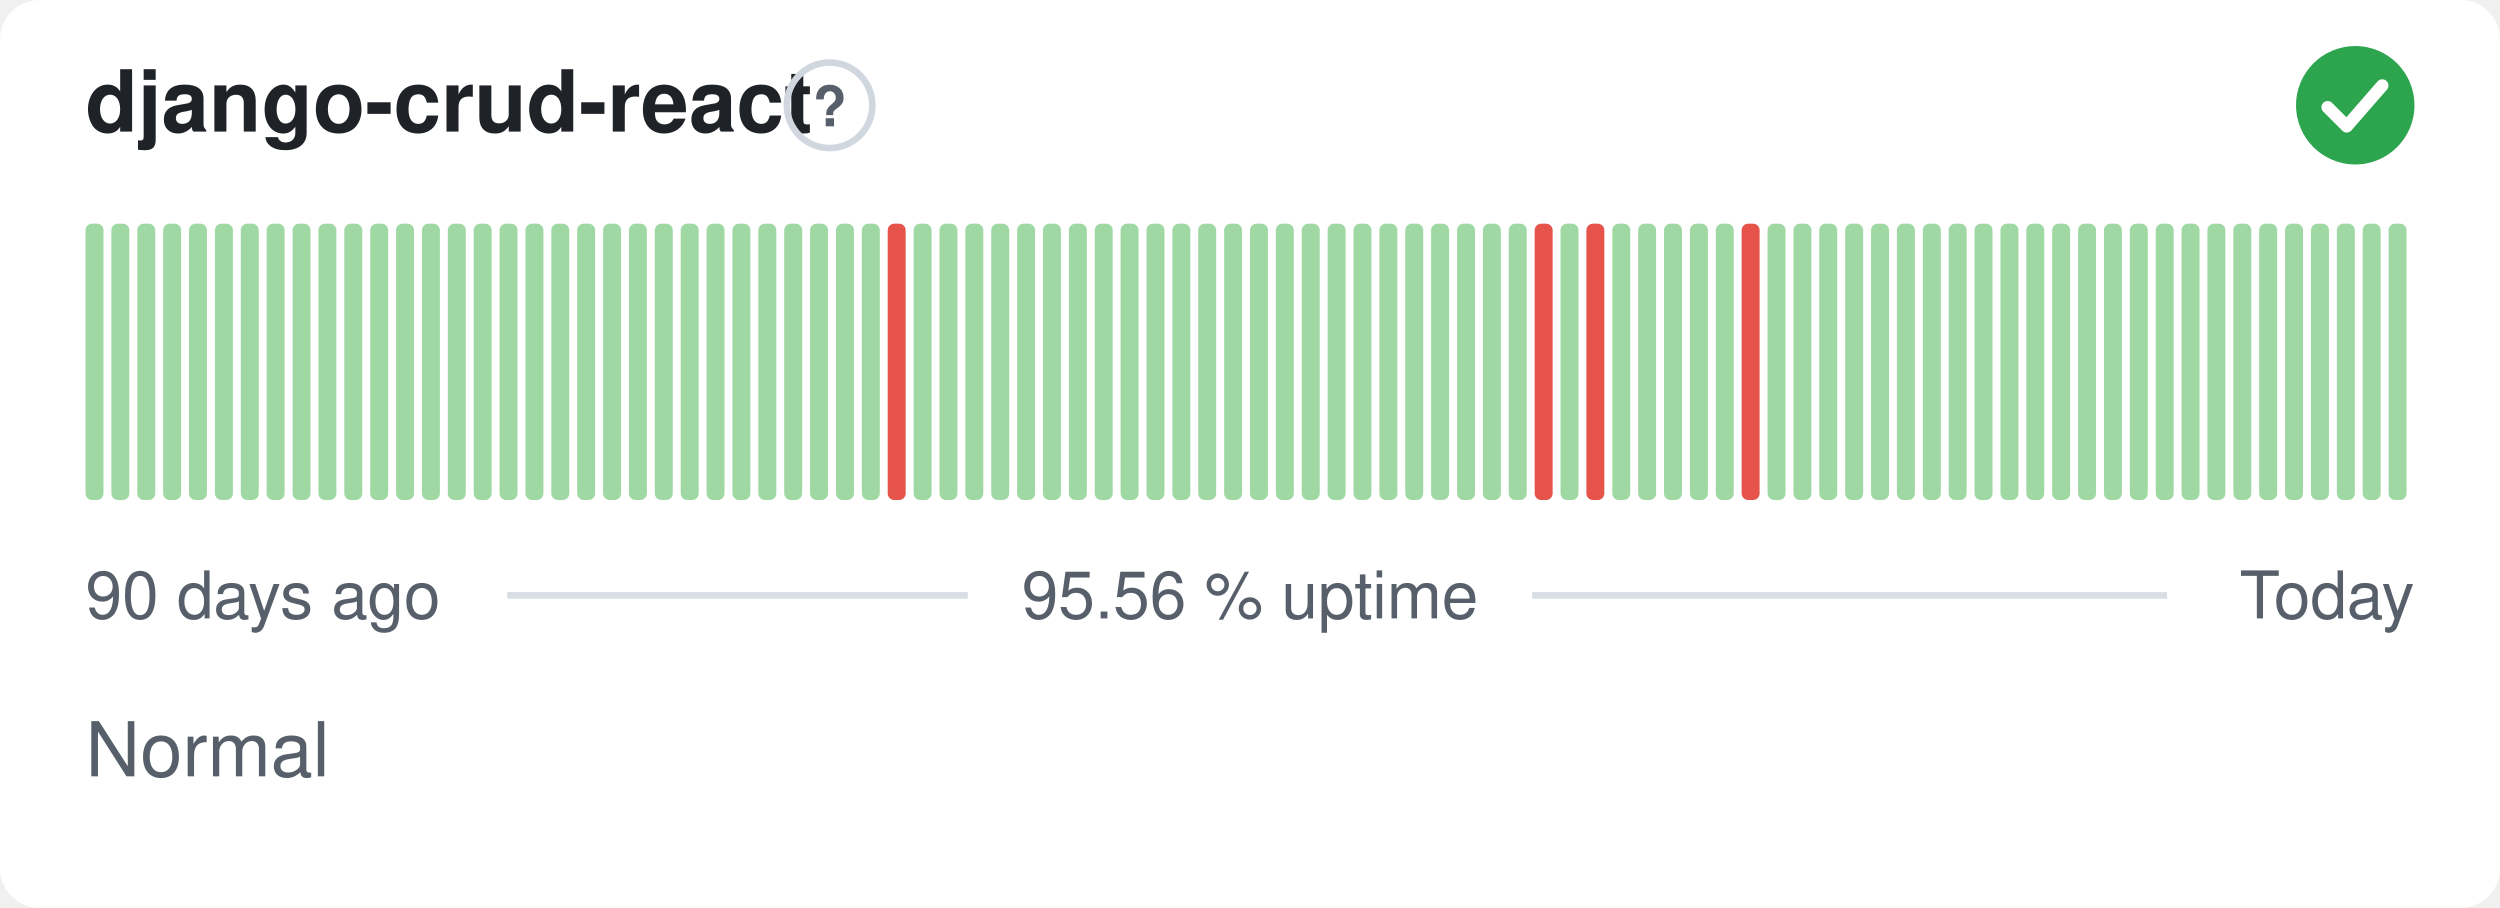
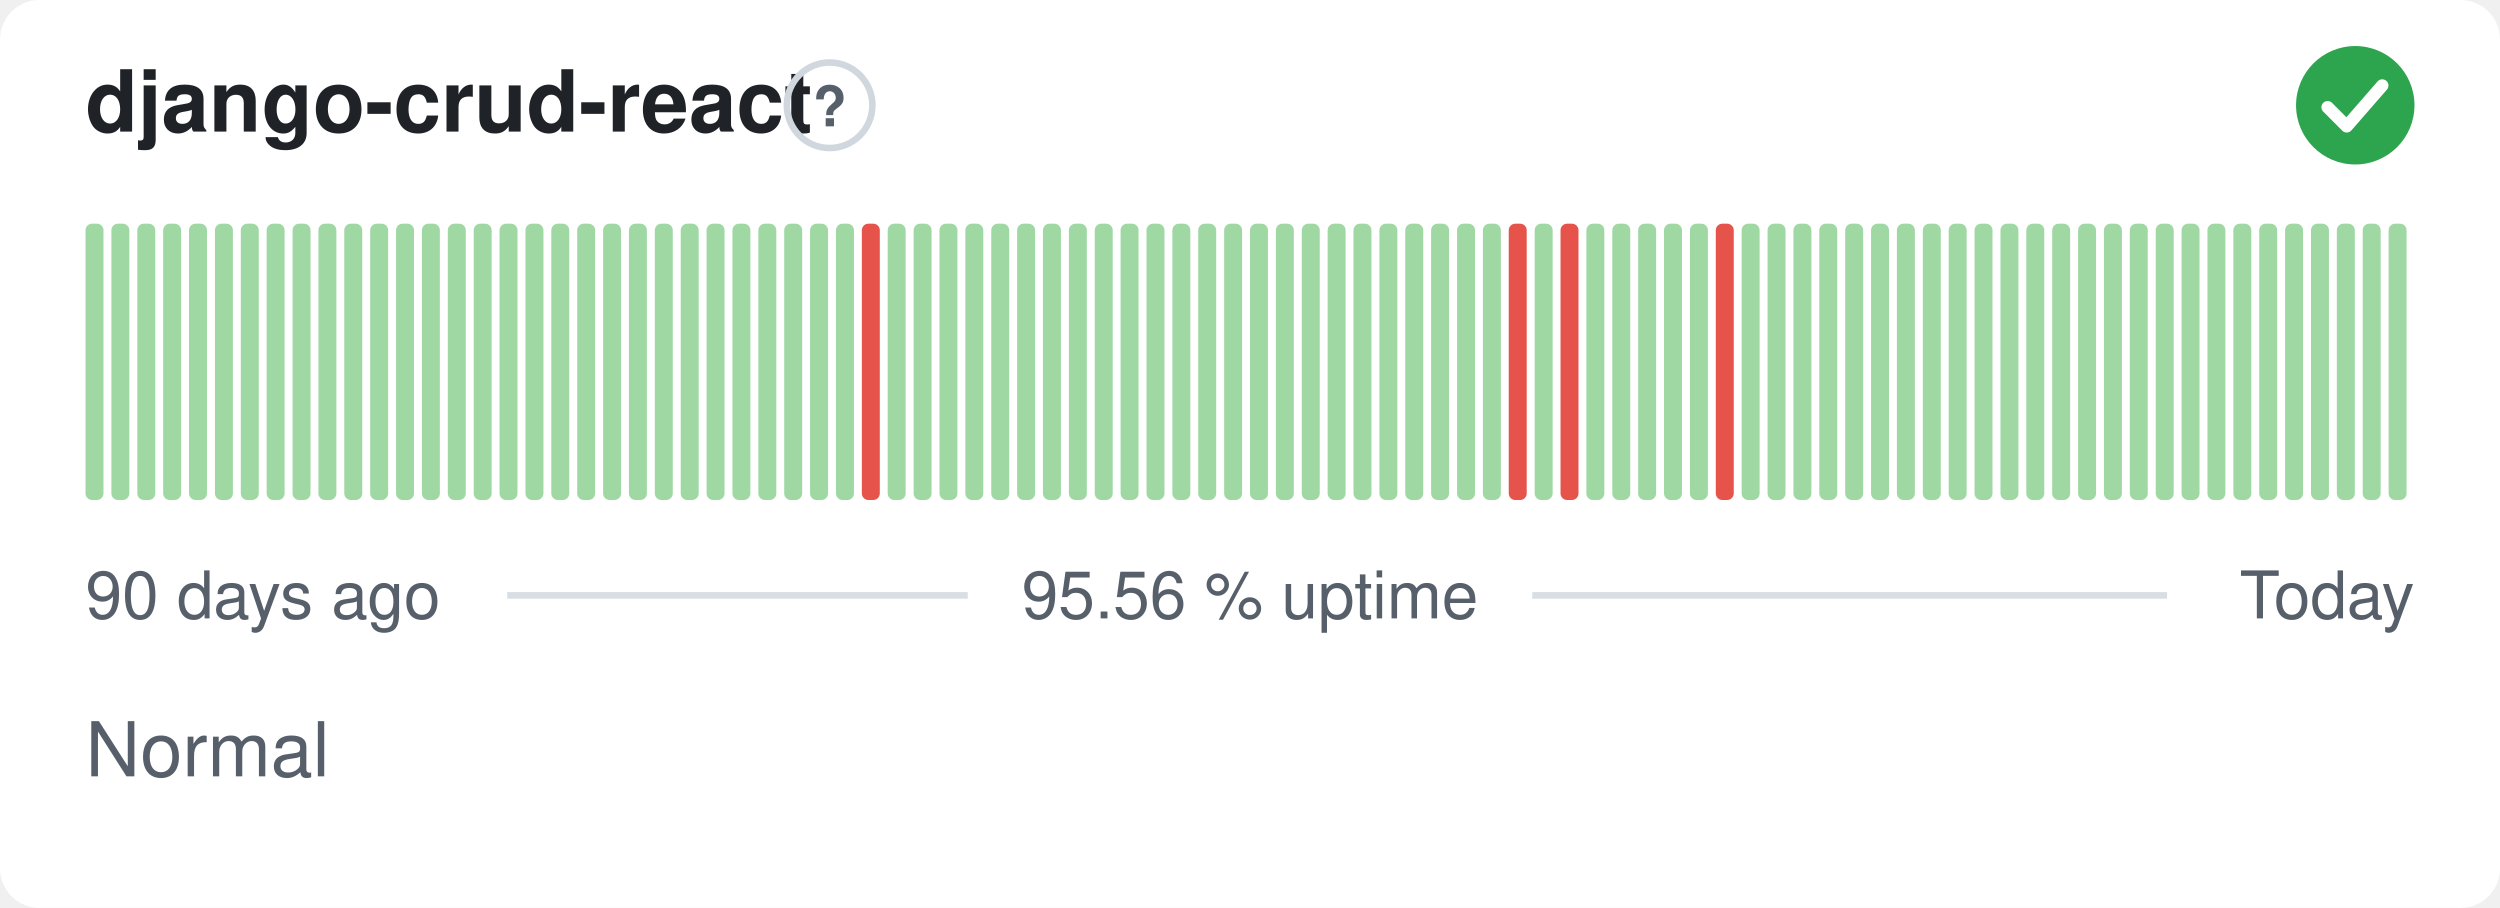
<svg xmlns="http://www.w3.org/2000/svg" width="380" height="138" viewBox="0 0 380 138" role="img" aria-label="django-crud-react: Normal, 95.56 % uptime over the last 90 days" font-family="-apple-system,BlinkMacSystemFont,'Segoe UI',Helvetica,Arial,sans-serif">
  <style>
    @media (prefers-color-scheme: dark) {
      .bg { fill: #0d1117 }
      .title { fill: #e6edf3 }
      .muted { fill: #8b949e }
      .hint { stroke: #30363d }
      .rule { stroke: #30363d }
      .nodata { fill: #21262d }
    }
  </style>
  <rect class="bg" width="380" height="138" rx="6" fill="#ffffff" />
  <text class="title" x="13" y="20" font-size="13" font-weight="600" fill="#1f2328">django-crud-react</text>
  <circle class="hint" cx="126.1" cy="16" r="6.5" fill="none" stroke="#d0d7de" stroke-width="1" />
  <text class="muted" x="126.1" y="19.2" text-anchor="middle" font-size="8.5" font-weight="700" fill="#57606a">?</text>
  <circle cx="358" cy="16" r="9" fill="#2da44e" />
  <path d="M353.80 16.30l2.90 2.90 5.40 -6.20" fill="none" stroke="#fff" stroke-width="1.89" stroke-linecap="round" stroke-linejoin="round" />
  <rect x="13.00" y="34.00" width="2.73" height="42.00" rx="1" fill="#9fd8a3" />
  <rect x="16.93" y="34.00" width="2.73" height="42.00" rx="1" fill="#9fd8a3" />
  <rect x="20.87" y="34.00" width="2.73" height="42.00" rx="1" fill="#9fd8a3" />
  <rect x="24.80" y="34.00" width="2.73" height="42.00" rx="1" fill="#9fd8a3" />
  <rect x="28.73" y="34.00" width="2.73" height="42.00" rx="1" fill="#9fd8a3" />
  <rect x="32.67" y="34.00" width="2.73" height="42.00" rx="1" fill="#9fd8a3" />
  <rect x="36.60" y="34.00" width="2.73" height="42.00" rx="1" fill="#9fd8a3" />
  <rect x="40.53" y="34.00" width="2.73" height="42.00" rx="1" fill="#9fd8a3" />
  <rect x="44.47" y="34.00" width="2.73" height="42.00" rx="1" fill="#9fd8a3" />
  <rect x="48.40" y="34.00" width="2.73" height="42.00" rx="1" fill="#9fd8a3" />
  <rect x="52.33" y="34.00" width="2.73" height="42.00" rx="1" fill="#9fd8a3" />
  <rect x="56.27" y="34.00" width="2.73" height="42.00" rx="1" fill="#9fd8a3" />
  <rect x="60.20" y="34.00" width="2.73" height="42.00" rx="1" fill="#9fd8a3" />
  <rect x="64.13" y="34.00" width="2.73" height="42.00" rx="1" fill="#9fd8a3" />
  <rect x="68.07" y="34.00" width="2.73" height="42.00" rx="1" fill="#9fd8a3" />
  <rect x="72.00" y="34.00" width="2.73" height="42.00" rx="1" fill="#9fd8a3" />
  <rect x="75.93" y="34.00" width="2.73" height="42.00" rx="1" fill="#9fd8a3" />
  <rect x="79.87" y="34.00" width="2.73" height="42.00" rx="1" fill="#9fd8a3" />
  <rect x="83.80" y="34.00" width="2.73" height="42.00" rx="1" fill="#9fd8a3" />
  <rect x="87.73" y="34.00" width="2.73" height="42.00" rx="1" fill="#9fd8a3" />
  <rect x="91.67" y="34.00" width="2.73" height="42.00" rx="1" fill="#9fd8a3" />
  <rect x="95.60" y="34.00" width="2.73" height="42.00" rx="1" fill="#9fd8a3" />
  <rect x="99.53" y="34.00" width="2.73" height="42.00" rx="1" fill="#9fd8a3" />
  <rect x="103.47" y="34.00" width="2.73" height="42.00" rx="1" fill="#9fd8a3" />
  <rect x="107.40" y="34.00" width="2.73" height="42.00" rx="1" fill="#9fd8a3" />
  <rect x="111.33" y="34.00" width="2.73" height="42.00" rx="1" fill="#9fd8a3" />
  <rect x="115.27" y="34.00" width="2.73" height="42.00" rx="1" fill="#9fd8a3" />
  <rect x="119.20" y="34.00" width="2.73" height="42.00" rx="1" fill="#9fd8a3" />
  <rect x="123.13" y="34.00" width="2.73" height="42.00" rx="1" fill="#9fd8a3" />
  <rect x="127.07" y="34.00" width="2.73" height="42.00" rx="1" fill="#9fd8a3" />
-   <rect x="131.00" y="34.00" width="2.73" height="42.00" rx="1" fill="#9fd8a3" />
-   <rect x="134.93" y="34.00" width="2.73" height="42.00" rx="1" fill="#e5534b" />
+   <rect x="131.00" y="34.00" width="2.73" height="42.00" rx="1" fill="#e5534b" />
+   <rect x="134.93" y="34.00" width="2.73" height="42.00" rx="1" fill="#9fd8a3" />
  <rect x="138.87" y="34.00" width="2.73" height="42.00" rx="1" fill="#9fd8a3" />
  <rect x="142.80" y="34.00" width="2.73" height="42.00" rx="1" fill="#9fd8a3" />
  <rect x="146.73" y="34.00" width="2.73" height="42.00" rx="1" fill="#9fd8a3" />
  <rect x="150.67" y="34.00" width="2.73" height="42.00" rx="1" fill="#9fd8a3" />
  <rect x="154.60" y="34.00" width="2.73" height="42.00" rx="1" fill="#9fd8a3" />
  <rect x="158.53" y="34.00" width="2.73" height="42.00" rx="1" fill="#9fd8a3" />
  <rect x="162.47" y="34.00" width="2.73" height="42.00" rx="1" fill="#9fd8a3" />
  <rect x="166.40" y="34.00" width="2.73" height="42.00" rx="1" fill="#9fd8a3" />
  <rect x="170.33" y="34.00" width="2.73" height="42.00" rx="1" fill="#9fd8a3" />
  <rect x="174.27" y="34.00" width="2.73" height="42.00" rx="1" fill="#9fd8a3" />
  <rect x="178.20" y="34.00" width="2.73" height="42.00" rx="1" fill="#9fd8a3" />
  <rect x="182.13" y="34.00" width="2.73" height="42.00" rx="1" fill="#9fd8a3" />
  <rect x="186.07" y="34.00" width="2.73" height="42.00" rx="1" fill="#9fd8a3" />
  <rect x="190.00" y="34.00" width="2.73" height="42.00" rx="1" fill="#9fd8a3" />
  <rect x="193.93" y="34.00" width="2.73" height="42.00" rx="1" fill="#9fd8a3" />
  <rect x="197.87" y="34.00" width="2.73" height="42.00" rx="1" fill="#9fd8a3" />
  <rect x="201.80" y="34.00" width="2.73" height="42.00" rx="1" fill="#9fd8a3" />
  <rect x="205.73" y="34.00" width="2.73" height="42.00" rx="1" fill="#9fd8a3" />
  <rect x="209.67" y="34.00" width="2.73" height="42.00" rx="1" fill="#9fd8a3" />
  <rect x="213.60" y="34.00" width="2.73" height="42.00" rx="1" fill="#9fd8a3" />
  <rect x="217.53" y="34.00" width="2.73" height="42.00" rx="1" fill="#9fd8a3" />
  <rect x="221.47" y="34.00" width="2.73" height="42.00" rx="1" fill="#9fd8a3" />
  <rect x="225.40" y="34.00" width="2.73" height="42.00" rx="1" fill="#9fd8a3" />
-   <rect x="229.33" y="34.00" width="2.73" height="42.00" rx="1" fill="#9fd8a3" />
-   <rect x="233.27" y="34.00" width="2.73" height="42.00" rx="1" fill="#e5534b" />
-   <rect x="237.20" y="34.00" width="2.73" height="42.00" rx="1" fill="#9fd8a3" />
-   <rect x="241.13" y="34.00" width="2.73" height="42.00" rx="1" fill="#e5534b" />
+   <rect x="229.33" y="34.00" width="2.73" height="42.00" rx="1" fill="#e5534b" />
+   <rect x="233.27" y="34.00" width="2.73" height="42.00" rx="1" fill="#9fd8a3" />
+   <rect x="237.20" y="34.00" width="2.73" height="42.00" rx="1" fill="#e5534b" />
+   <rect x="241.13" y="34.00" width="2.73" height="42.00" rx="1" fill="#9fd8a3" />
  <rect x="245.07" y="34.00" width="2.73" height="42.00" rx="1" fill="#9fd8a3" />
  <rect x="249.00" y="34.00" width="2.73" height="42.00" rx="1" fill="#9fd8a3" />
  <rect x="252.93" y="34.00" width="2.73" height="42.00" rx="1" fill="#9fd8a3" />
  <rect x="256.87" y="34.00" width="2.73" height="42.00" rx="1" fill="#9fd8a3" />
-   <rect x="260.80" y="34.00" width="2.73" height="42.00" rx="1" fill="#9fd8a3" />
-   <rect x="264.73" y="34.00" width="2.73" height="42.00" rx="1" fill="#e5534b" />
+   <rect x="260.80" y="34.00" width="2.73" height="42.00" rx="1" fill="#e5534b" />
+   <rect x="264.73" y="34.00" width="2.73" height="42.00" rx="1" fill="#9fd8a3" />
  <rect x="268.67" y="34.00" width="2.73" height="42.00" rx="1" fill="#9fd8a3" />
  <rect x="272.60" y="34.00" width="2.73" height="42.00" rx="1" fill="#9fd8a3" />
  <rect x="276.53" y="34.00" width="2.73" height="42.00" rx="1" fill="#9fd8a3" />
  <rect x="280.47" y="34.00" width="2.73" height="42.00" rx="1" fill="#9fd8a3" />
  <rect x="284.40" y="34.00" width="2.73" height="42.00" rx="1" fill="#9fd8a3" />
  <rect x="288.33" y="34.00" width="2.73" height="42.00" rx="1" fill="#9fd8a3" />
  <rect x="292.27" y="34.00" width="2.73" height="42.00" rx="1" fill="#9fd8a3" />
  <rect x="296.20" y="34.00" width="2.73" height="42.00" rx="1" fill="#9fd8a3" />
  <rect x="300.13" y="34.00" width="2.73" height="42.00" rx="1" fill="#9fd8a3" />
  <rect x="304.07" y="34.00" width="2.73" height="42.00" rx="1" fill="#9fd8a3" />
  <rect x="308.00" y="34.00" width="2.73" height="42.00" rx="1" fill="#9fd8a3" />
  <rect x="311.93" y="34.00" width="2.73" height="42.00" rx="1" fill="#9fd8a3" />
  <rect x="315.87" y="34.00" width="2.73" height="42.00" rx="1" fill="#9fd8a3" />
  <rect x="319.80" y="34.00" width="2.73" height="42.00" rx="1" fill="#9fd8a3" />
  <rect x="323.73" y="34.00" width="2.73" height="42.00" rx="1" fill="#9fd8a3" />
  <rect x="327.67" y="34.00" width="2.73" height="42.00" rx="1" fill="#9fd8a3" />
  <rect x="331.60" y="34.00" width="2.73" height="42.00" rx="1" fill="#9fd8a3" />
  <rect x="335.53" y="34.00" width="2.73" height="42.00" rx="1" fill="#9fd8a3" />
  <rect x="339.47" y="34.00" width="2.73" height="42.00" rx="1" fill="#9fd8a3" />
  <rect x="343.40" y="34.00" width="2.73" height="42.00" rx="1" fill="#9fd8a3" />
  <rect x="347.33" y="34.00" width="2.73" height="42.00" rx="1" fill="#9fd8a3" />
  <rect x="351.27" y="34.00" width="2.73" height="42.00" rx="1" fill="#9fd8a3" />
  <rect x="355.20" y="34.00" width="2.73" height="42.00" rx="1" fill="#9fd8a3" />
  <rect x="359.13" y="34.00" width="2.73" height="42.00" rx="1" fill="#9fd8a3" />
  <rect x="363.07" y="34.00" width="2.73" height="42.00" rx="1" fill="#9fd8a3" />
  <text class="muted" x="13" y="94" font-size="10" fill="#57606a">90 days ago</text>
  <text class="muted" x="190" y="94" text-anchor="middle" font-size="10" fill="#57606a">95.56 % uptime</text>
  <text class="muted" x="367" y="94" text-anchor="end" font-size="10" fill="#57606a">Today</text>
  <line class="rule" x1="77.1" y1="90.5" x2="147.1" y2="90.5" stroke="#d8dee4" stroke-width="1" />
  <line class="rule" x1="232.9" y1="90.5" x2="329.4" y2="90.5" stroke="#d8dee4" stroke-width="1" />
  <text class="muted" x="13" y="118" font-size="11.5" fill="#57606a">Normal</text>
</svg>
